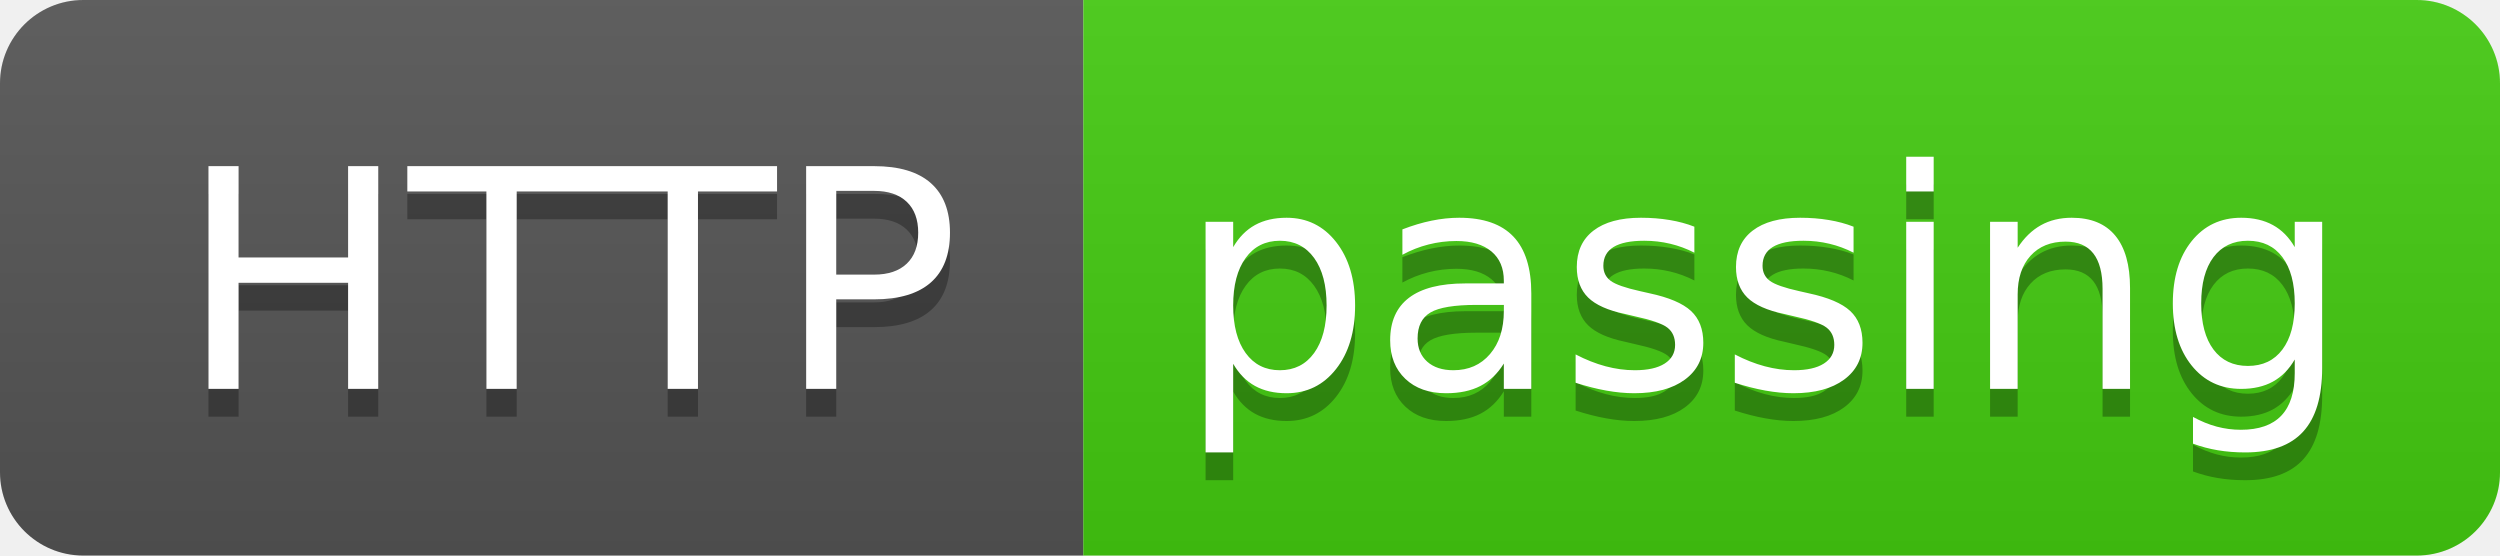
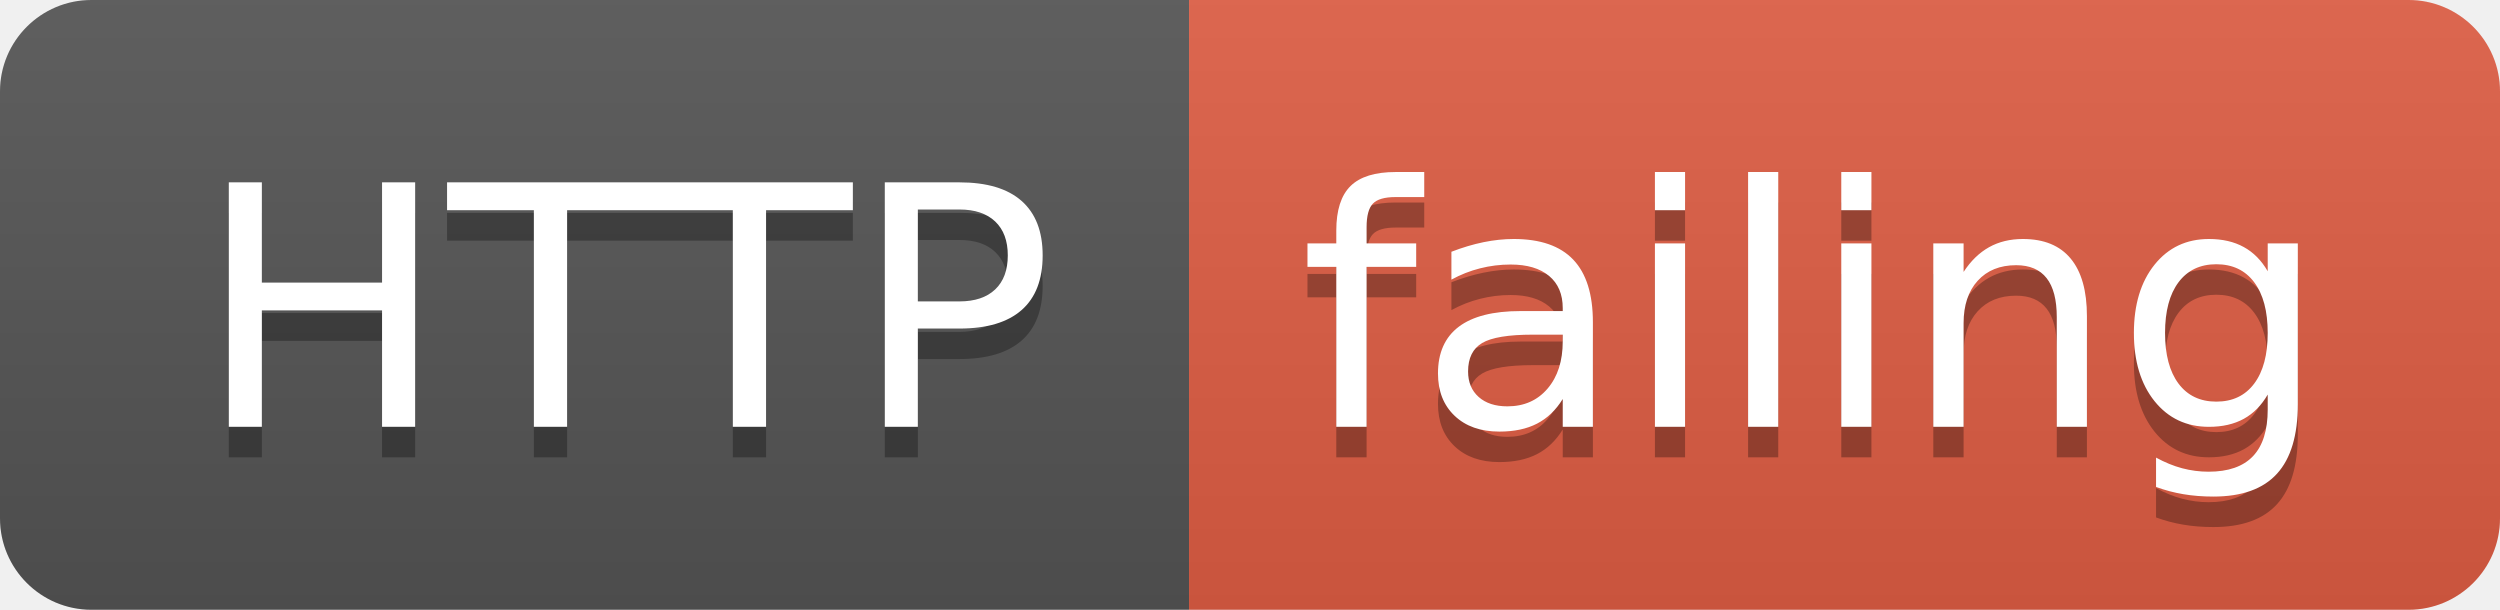
- <svg xmlns="http://www.w3.org/2000/svg" width="90" height="20">
+ <svg xmlns="http://www.w3.org/2000/svg" width="82" height="20">
  <linearGradient id="smooth" x2="0" y2="100%">
    <stop offset="0" stop-color="#bbb" stop-opacity=".1" />
    <stop offset="1" stop-opacity=".1" />
  </linearGradient>
  <clipPath id="round">
-     <rect width="90" height="20" rx="3" fill="#fff" />
+     <rect width="82" height="20" rx="3" fill="#fff" />
  </clipPath>
  <g clip-path="url(#round)">
    <rect width="39" height="20" fill="#555" />
-     <rect x="39" width="51" height="20" fill="#4c1" />
-     <rect width="90" height="20" fill="url(#smooth)" />
+     <rect x="39" width="43" height="20" fill="#e05d44" />
+     <rect width="82" height="20" fill="url(#smooth)" />
  </g>
  <g fill="#fff" text-anchor="middle" font-family="DejaVu Sans,Verdana,Geneva,sans-serif" font-size="110">
    <text x="205" y="150" fill="#010101" fill-opacity=".3" transform="scale(0.1)" textLength="290" lengthAdjust="spacing">HTTP</text>
    <text x="205" y="140" transform="scale(0.1)" textLength="290" lengthAdjust="spacing">HTTP</text>
-     <text x="635" y="150" fill="#010101" fill-opacity=".3" transform="scale(0.1)" textLength="410" lengthAdjust="spacing">passing</text>
-     <text x="635" y="140" transform="scale(0.1)" textLength="410" lengthAdjust="spacing">passing</text>
+     <text x="595" y="150" fill="#010101" fill-opacity=".3" transform="scale(0.1)" textLength="330" lengthAdjust="spacing">failing</text>
+     <text x="595" y="140" transform="scale(0.1)" textLength="330" lengthAdjust="spacing">failing</text>
  </g>
</svg>
